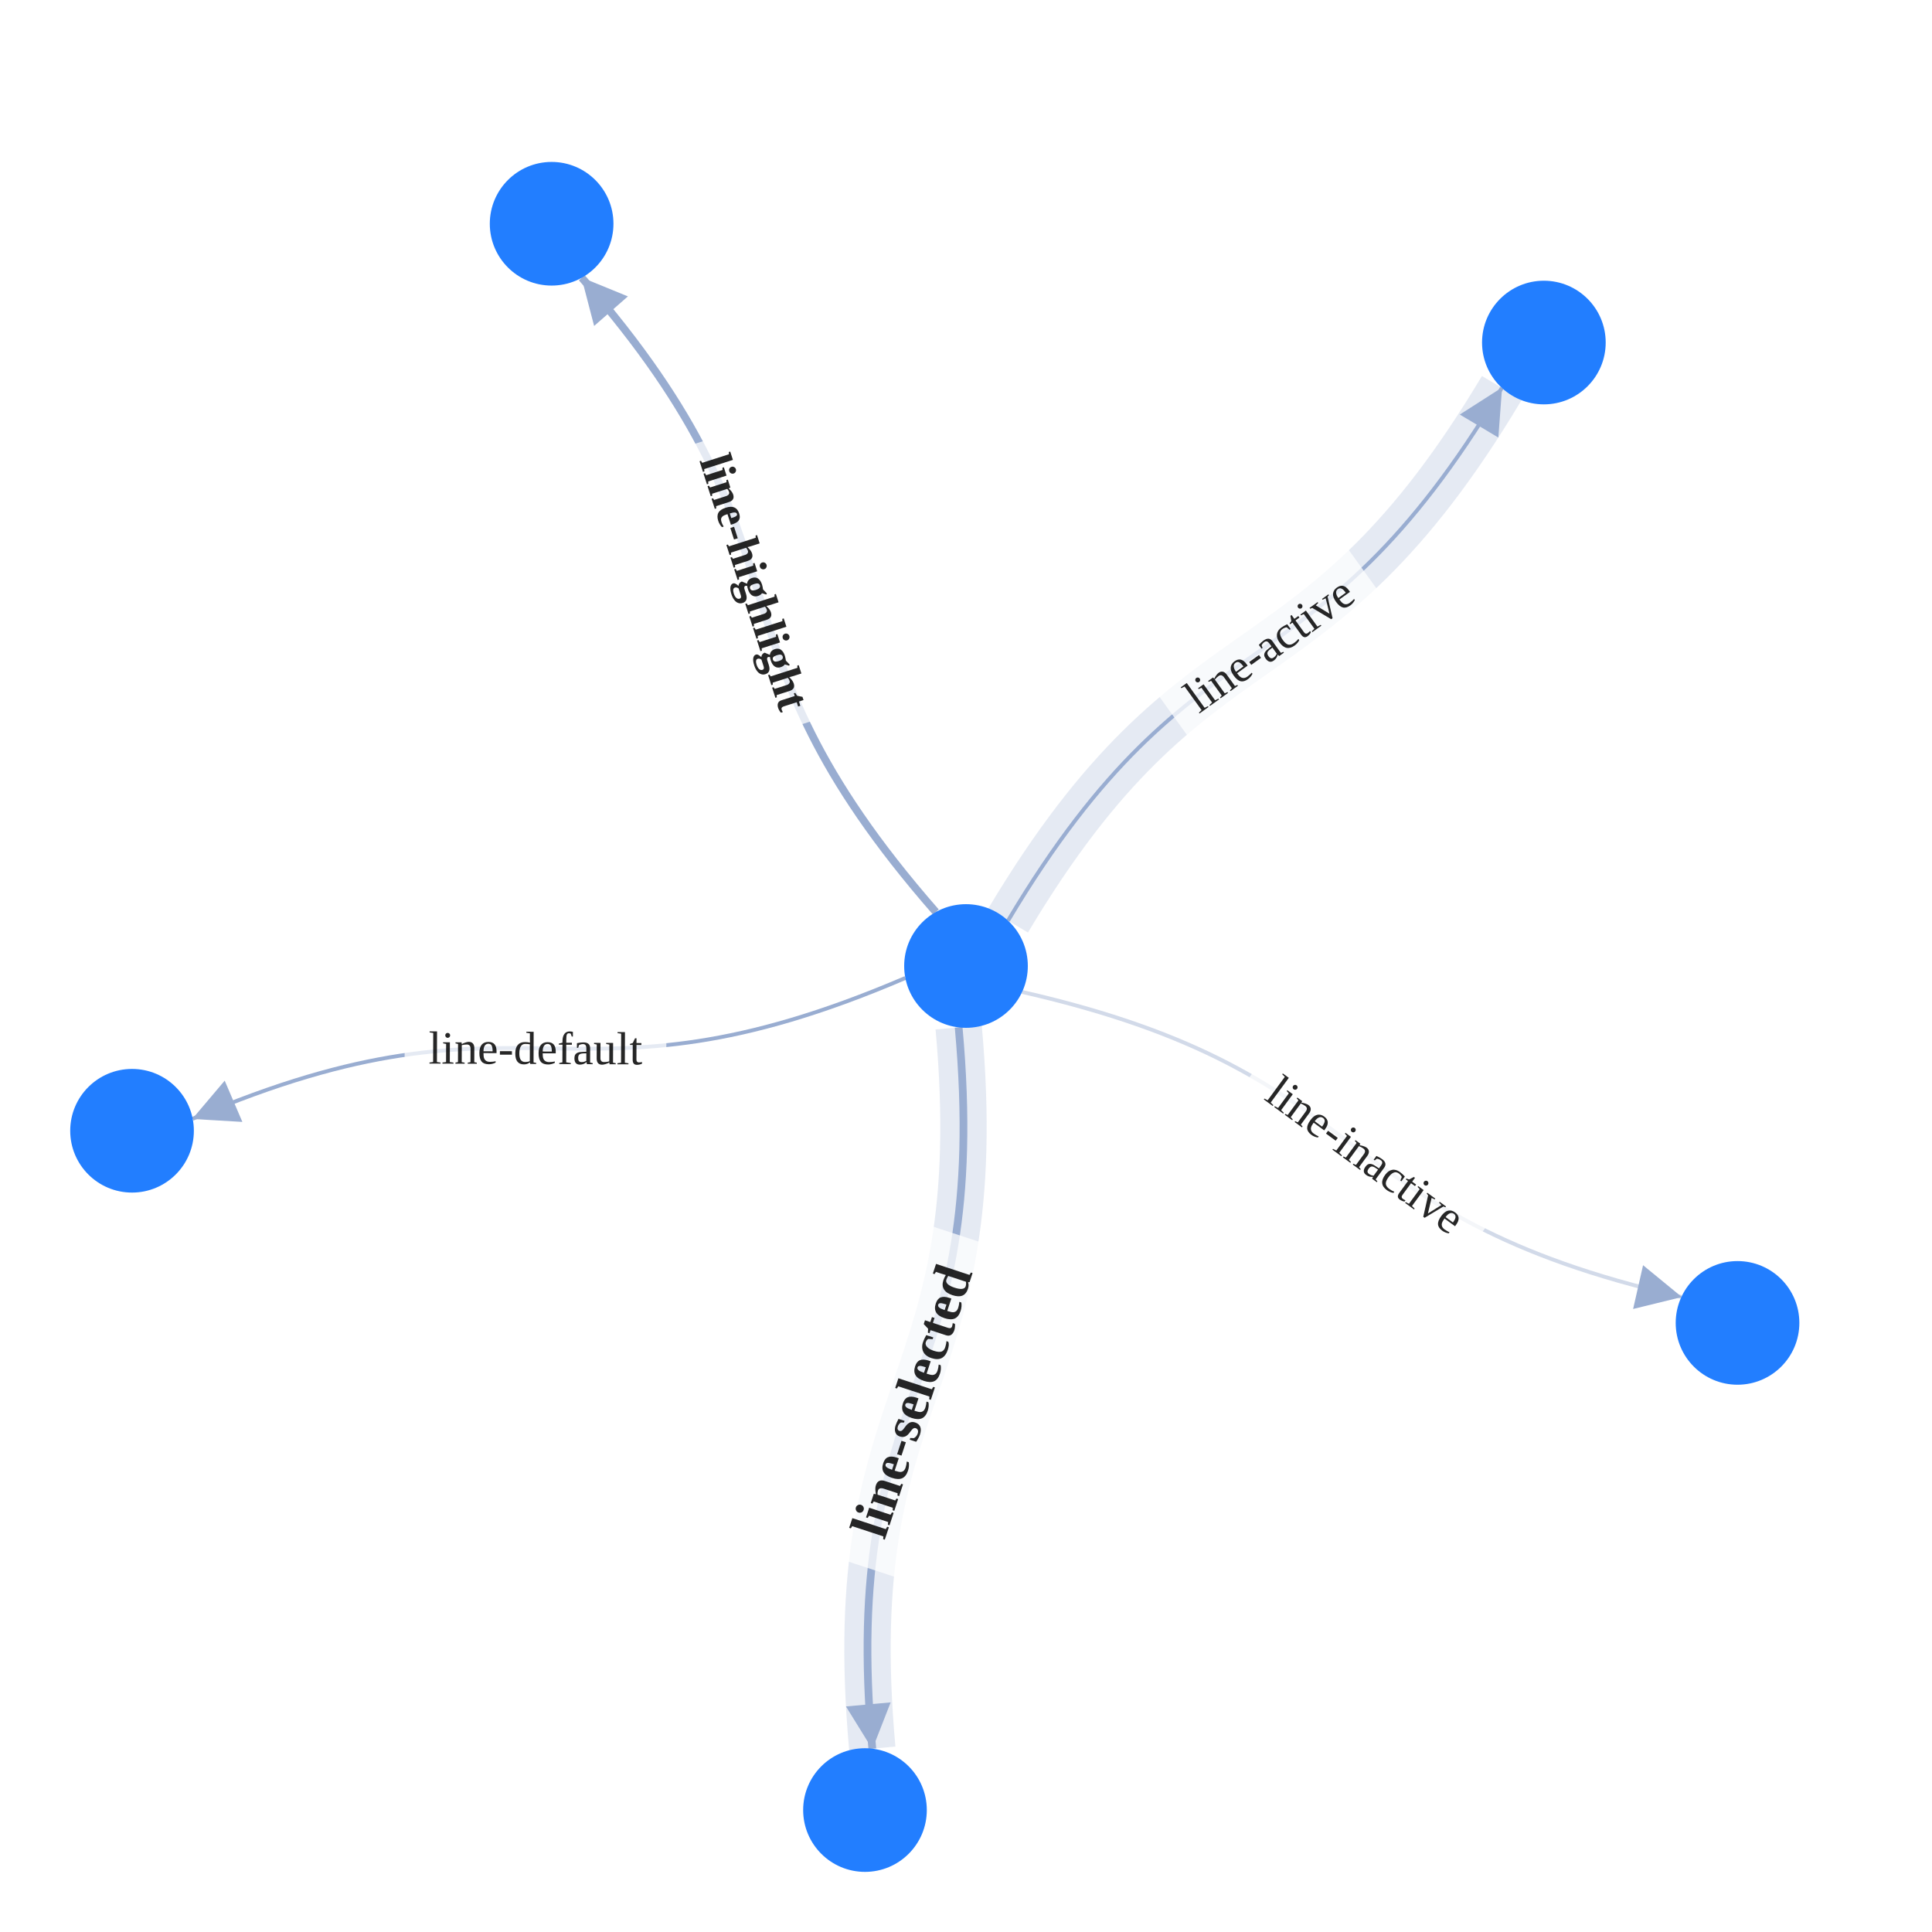
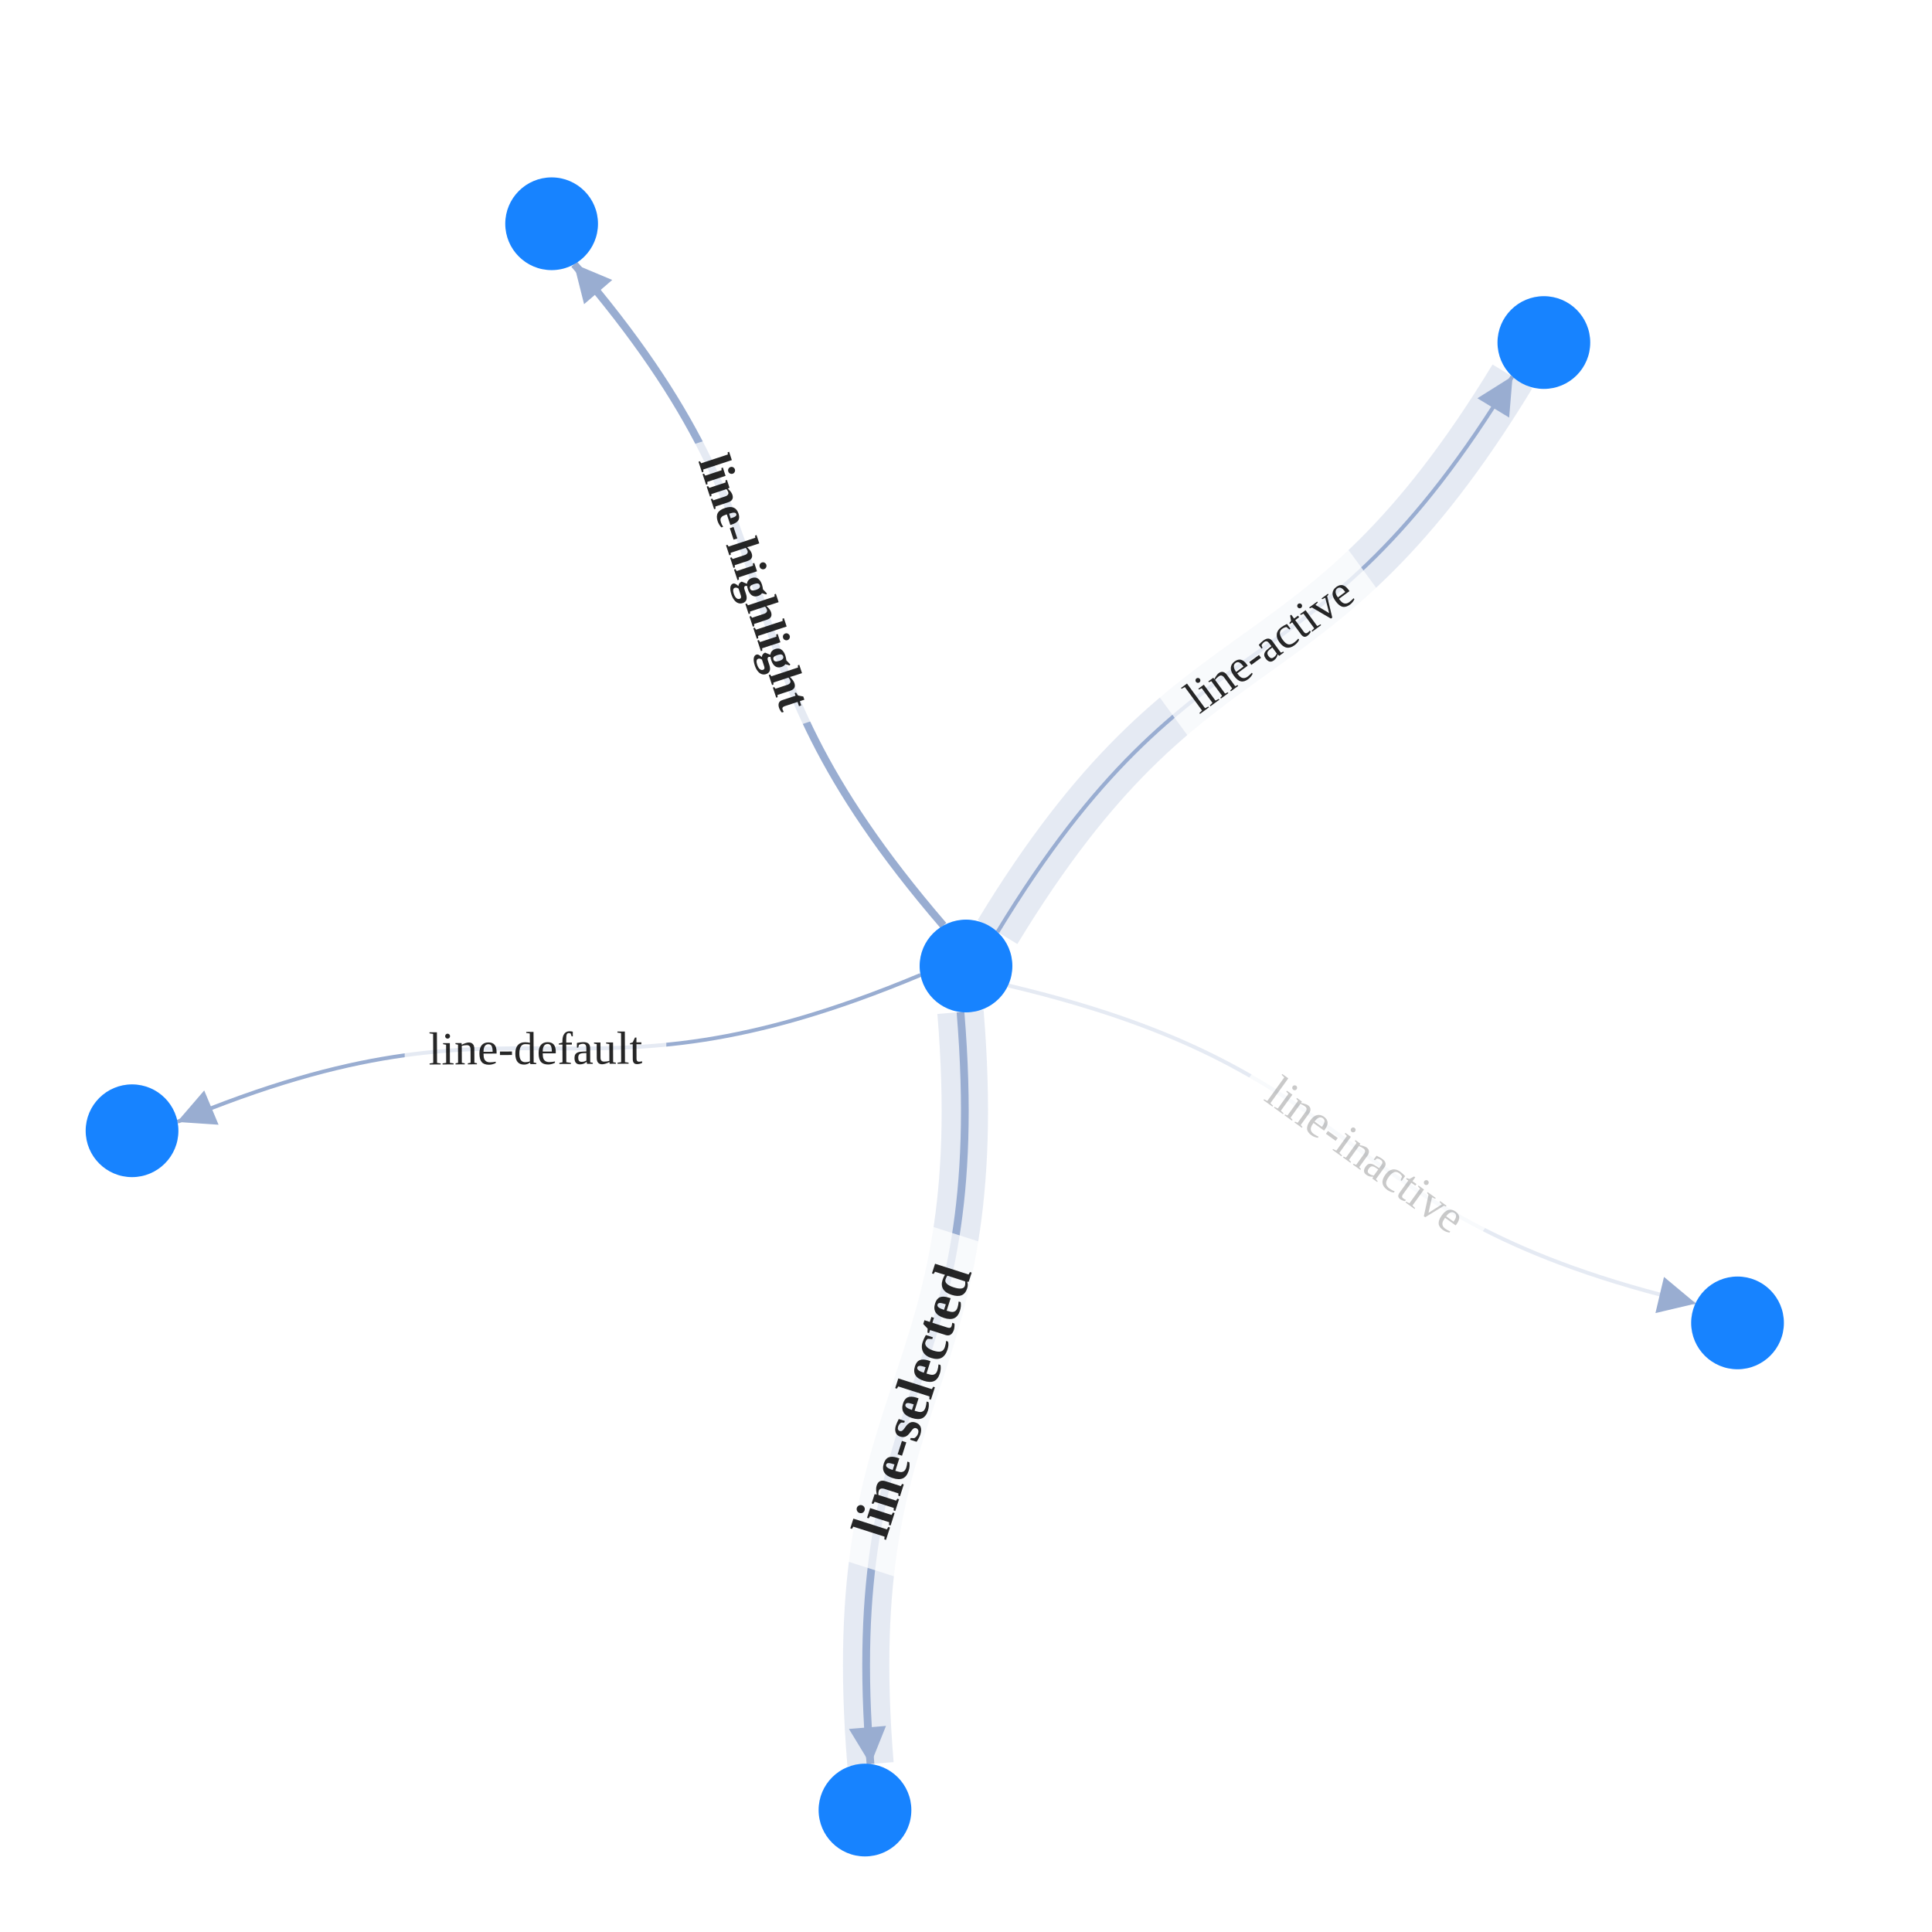
<svg xmlns="http://www.w3.org/2000/svg" width="500" height="500" style="background: transparent; position: absolute; outline: none;" color-interpolation-filters="sRGB" tabindex="1">
  <defs />
  <g id="g-svg-camera" transform="matrix(1,0,0,1,0,0)">
    <g id="g-root" fill="none" transform="matrix(1,0,0,1,0,0)">
      <g id="g-svg-7" fill="none" transform="matrix(1,0,0,1,0,0)" />
      <g id="g-svg-6" fill="none" transform="matrix(1,0,0,1,0,0)">
        <g id="line-default" fill="none" marker-start="false" marker-end="true" transform="matrix(1,0,0,1,0,0)">
          <g id="line-default" fill="none" marker-start="false" marker-end="true" stroke="transparent" stroke-width="3" />
-           <g transform="matrix(1,0,0,1,49.86802,253.101)">
-             <path id="key" fill="none" d="M 184.435,0 C 96.094 37.839,88.341 -1.403,0 36.436 L 5.515,34.074" stroke-width="1" stroke="rgba(153,173,209,1)" />
+           <g transform="matrix(1,0,0,1,45.94387,252.3257)">
+             <path id="key" fill="none" d="M 192.284,0 C 100.018 38.614,92.266 -0.627,0 37.987 L 4.612,36.056" stroke-width="1" stroke="rgba(153,173,209,1)" />
            <path id="key" fill="none" d="M 0,0 C 0 0,0 0,0 0" stroke-width="3" stroke="transparent" />
-             <g transform="matrix(0.919227,-0.393728,0.393728,0.919227,5.515361,34.0739)">
-               <path id="g-svg-23" fill="rgba(153,173,209,1)" d="M 0,5 L 10,0 L 10,10 Z" transform="translate(-5,-5)" stroke-width="1" stroke="rgba(153,173,209,1)" width="10" height="10" stroke-dasharray="0,0" />
-               <path id="g-svg-23" fill="transparent" d="M 0,5 L 10,0 L 10,10 Z" transform="translate(-5,-5)" stroke-width="3" stroke="transparent" width="10" height="10" stroke-dasharray="0,0" />
+             <g transform="matrix(0.922472,-0.386064,0.386064,0.922472,4.612359,36.05642)">
+               <path id="g-svg-23" fill="rgba(153,173,209,1)" d="M 0,4 L 8,0 L 8,8 Z" transform="translate(-4,-4)" stroke-width="1" stroke="rgba(153,173,209,1)" width="8" height="8" stroke-dasharray="0,0" />
+               <path id="g-svg-23" fill="transparent" d="M 0,4 L 8,0 L 8,8 Z" transform="translate(-4,-4)" stroke-width="3" stroke="transparent" width="8" height="8" stroke-dasharray="0,0" />
            </g>
          </g>
-           <g id="label" fill="none" transform="matrix(0.999993,0.00386,-0.00386,0.999993,138.0857,271.3037)">
+           <g id="label" fill="none" transform="matrix(0.999992,-0.004061,0.004061,0.999992,138.0857,271.3353)">
            <g transform="matrix(1,0,0,1,-33.36,-11.5)">
              <path id="background" fill="rgba(255,255,255,1)" d="M 0,0 l 67.72,0 l 0,23 l-67.72 0 z" opacity="0.75" stroke-width="0" width="67.72" height="23" />
            </g>
            <g transform="matrix(1,0,0,1,0,0)">
              <text id="text" fill="rgba(0,0,0,0.851)" dominant-baseline="central" paint-order="stroke" dx="0.5" font-size="12" text-anchor="middle">
                line-default
              </text>
            </g>
          </g>
        </g>
        <g id="line-active" fill="none" marker-start="false" marker-end="true" transform="matrix(1,0,0,1,0,0)">
          <g id="line-active" fill="none" marker-start="false" marker-end="true" stroke="transparent" stroke-width="3" />
-           <g transform="matrix(1,0,0,1,260.8765,100.3838)">
-             <path id="halo" fill="none" d="M 0,137.882 C 49.231 55.345,78.568 82.536,127.799 0" stroke-width="12" stroke="rgba(153,173,209,1)" stroke-dasharray="0,0" pointer-events="none" stroke-opacity="0.25" />
-             <path id="halo" fill="none" d="M 0,137.882 C 49.231 55.345,78.568 82.536,127.799 0" stroke-width="14" stroke="transparent" stroke-dasharray="0,0" pointer-events="none" stroke-opacity="0.25" />
+           <g transform="matrix(1,0,0,1,258.1574,97.45014)">
+             <path id="halo" fill="none" d="M 0,143.749 C 51.951 58.279,81.287 85.47,133.238 0" stroke-width="12" stroke="rgba(153,173,209,1)" stroke-dasharray="0,0" pointer-events="none" stroke-opacity="0.25" />
+             <path id="halo" fill="none" d="M 0,143.749 C 51.951 58.279,81.287 85.47,133.238 0" stroke-width="14" stroke="transparent" stroke-dasharray="0,0" pointer-events="none" stroke-opacity="0.25" />
          </g>
-           <g transform="matrix(1,0,0,1,260.8765,100.3838)">
-             <path id="key" fill="none" d="M 0,137.882 C 49.231 55.345,78.568 82.536,127.799 0 L 124.726,5.153" stroke-width="1" stroke="rgba(153,173,209,1)" />
+           <g transform="matrix(1,0,0,1,258.1574,97.45014)">
+             <path id="key" fill="none" d="M 0,143.749 C 51.951 58.279,81.287 85.47,133.238 0 L 130.641,4.273" stroke-width="1" stroke="rgba(153,173,209,1)" />
            <path id="key" fill="none" d="M 0,0 C 0 0,0 0,0 0" stroke-width="3" stroke="transparent" />
-             <g transform="matrix(-0.512272,0.858824,-0.858824,-0.512272,124.7257,5.152941)">
-               <path id="g-svg-30" fill="rgba(153,173,209,1)" d="M 0,5 L 10,0 L 10,10 Z" transform="translate(-5,-5)" stroke-width="1" stroke="rgba(153,173,209,1)" width="10" height="10" stroke-dasharray="0,0" />
-               <path id="g-svg-30" fill="transparent" d="M 0,5 L 10,0 L 10,10 Z" transform="translate(-5,-5)" stroke-width="3" stroke="transparent" width="10" height="10" stroke-dasharray="0,0" />
+             <g transform="matrix(-0.519402,0.85453,-0.85453,-0.519402,130.6406,4.272652)">
+               <path id="g-svg-30" fill="rgba(153,173,209,1)" d="M 0,4 L 8,0 L 8,8 Z" transform="translate(-4,-4)" stroke-width="1" stroke="rgba(153,173,209,1)" width="8" height="8" stroke-dasharray="0,0" />
+               <path id="g-svg-30" fill="transparent" d="M 0,4 L 8,0 L 8,8 Z" transform="translate(-4,-4)" stroke-width="3" stroke="transparent" width="8" height="8" stroke-dasharray="0,0" />
            </g>
          </g>
-           <g id="label" fill="none" transform="matrix(0.811302,-0.584627,0.584627,0.811302,328.0214,166.9861)">
+           <g id="label" fill="none" transform="matrix(0.806644,-0.591037,0.591037,0.806644,328.0028,166.9604)">
            <g transform="matrix(1,0,0,1,-30.48,-11.5)">
              <path id="background" fill="rgba(255,255,255,1)" d="M 0,0 l 61.96,0 l 0,23 l-61.96 0 z" opacity="0.75" stroke-width="0" width="61.96" height="23" />
            </g>
            <g transform="matrix(1,0,0,1,0,0)">
              <text id="text" fill="rgba(0,0,0,0.851)" dominant-baseline="central" paint-order="stroke" dx="0.5" font-size="12" text-anchor="middle">
                line-active
              </text>
            </g>
          </g>
        </g>
        <g id="line-selected" fill="none" marker-start="false" marker-end="true" transform="matrix(1,0,0,1,0,0)">
          <g id="line-selected" fill="none" marker-start="false" marker-end="true" stroke="transparent" stroke-width="3" />
-           <g transform="matrix(1,0,0,1,224.5063,265.8866)">
-             <path id="halo" fill="none" d="M 23.592,0 C 32.28 95.711,-7.437 90.957,1.251 186.668" stroke-width="12" stroke="rgba(153,173,209,1)" stroke-dasharray="0,0" pointer-events="none" stroke-opacity="0.25" />
-             <path id="halo" fill="none" d="M 23.592,0 C 32.28 95.711,-7.437 90.957,1.251 186.668" stroke-width="14" stroke="transparent" stroke-dasharray="0,0" pointer-events="none" stroke-opacity="0.25" />
+           <g transform="matrix(1,0,0,1,224.1569,261.915)">
+             <path id="halo" fill="none" d="M 24.417,0 C 32.629 99.682,-7.087 94.929,1.125 194.611" stroke-width="12" stroke="rgba(153,173,209,1)" stroke-dasharray="0,0" pointer-events="none" stroke-opacity="0.25" />
+             <path id="halo" fill="none" d="M 24.417,0 C 32.629 99.682,-7.087 94.929,1.125 194.611" stroke-width="14" stroke="transparent" stroke-dasharray="0,0" pointer-events="none" stroke-opacity="0.25" />
          </g>
-           <g transform="matrix(1,0,0,1,224.5063,265.8866)">
-             <path id="key" fill="none" d="M 23.592,0 C 32.28 95.711,-7.437 90.957,1.251 186.668 L 0.709,180.692" stroke-width="2" stroke="rgba(153,173,209,1)" />
+           <g transform="matrix(1,0,0,1,224.1569,261.915)">
+             <path id="key" fill="none" d="M 24.417,0 C 32.629 99.682,-7.087 94.929,1.125 194.611 L 0.714,189.628" stroke-width="2" stroke="rgba(153,173,209,1)" />
            <path id="key" fill="none" d="M 0,0 C 0 0,0 0,0 0" stroke-width="2" stroke="transparent" />
-             <g transform="matrix(-0.090398,-0.995906,0.995906,-0.090398,0.708589,180.6924)">
-               <path id="g-svg-37" fill="rgba(153,173,209,1)" d="M 0,5 L 10,0 L 10,10 Z" transform="translate(-5,-5)" stroke-width="1" stroke="rgba(153,173,209,1)" width="10" height="10" stroke-dasharray="0,0" />
-               <path id="g-svg-37" fill="transparent" d="M 0,5 L 10,0 L 10,10 Z" transform="translate(-5,-5)" stroke-width="3" stroke="transparent" width="10" height="10" stroke-dasharray="0,0" />
+             <g transform="matrix(-0.082106,-0.996624,0.996624,-0.082106,0.714491,189.628)">
+               <path id="g-svg-37" fill="rgba(153,173,209,1)" d="M 0,4 L 8,0 L 8,8 Z" transform="translate(-4,-4)" stroke-width="1" stroke="rgba(153,173,209,1)" width="8" height="8" stroke-dasharray="0,0" />
+               <path id="g-svg-37" fill="transparent" d="M 0,4 L 8,0 L 8,8 Z" transform="translate(-4,-4)" stroke-width="3" stroke="transparent" width="8" height="8" stroke-dasharray="0,0" />
            </g>
          </g>
-           <g id="label" fill="none" transform="matrix(0.312681,-0.949858,0.949858,0.312681,235.6772,363.02)">
+           <g id="label" fill="none" transform="matrix(0.305152,-0.952303,0.952303,0.305152,235.7073,363.0297)">
            <g transform="matrix(1,0,0,1,-44.1,-13.5)">
              <path id="background" fill="rgba(255,255,255,1)" d="M 0,0 l 89.2,0 l 0,27 l-89.2 0 z" opacity="0.75" stroke-width="0" width="89.2" height="27" />
            </g>
            <g transform="matrix(1,0,0,1,0,0)">
              <text id="text" fill="rgba(0,0,0,0.851)" dominant-baseline="central" paint-order="stroke" dx="0.5" font-size="14" text-anchor="middle" font-weight="700">
                line-selected
              </text>
            </g>
          </g>
        </g>
        <g id="line-highlight" fill="none" marker-start="false" marker-end="true" transform="matrix(1,0,0,1,0,0)">
          <g id="line-highlight" fill="none" marker-start="false" marker-end="true" stroke="transparent" stroke-width="3" />
-           <g transform="matrix(1,0,0,1,150.5598,71.87747)">
-             <path id="key" fill="none" d="M 91.641,164.152 C 28.358 91.825,63.284 72.327,0 0 L 3.951,4.516" stroke-width="2" stroke="rgba(153,173,209,1)" />
+           <g transform="matrix(1,0,0,1,148.6099,68.38487)">
+             <path id="key" fill="none" d="M 95.541,171.137 C 30.307 95.318,65.233 75.82,0 0 L 3.261,3.79" stroke-width="2" stroke="rgba(153,173,209,1)" />
            <path id="key" fill="none" d="M 0,0 C 0 0,0 0,0 0" stroke-width="2" stroke="transparent" />
-             <g transform="matrix(0.658489,0.75259,-0.75259,0.658489,3.950934,4.515542)">
-               <path id="g-svg-44" fill="rgba(153,173,209,1)" d="M 0,5 L 10,0 L 10,10 Z" transform="translate(-5,-5)" stroke-width="1" stroke="rgba(153,173,209,1)" width="10" height="10" stroke-dasharray="0,0" />
-               <path id="g-svg-44" fill="transparent" d="M 0,5 L 10,0 L 10,10 Z" transform="translate(-5,-5)" stroke-width="3" stroke="transparent" width="10" height="10" stroke-dasharray="0,0" />
+             <g transform="matrix(0.652203,0.758045,-0.758045,0.652203,3.261013,3.790223)">
+               <path id="g-svg-44" fill="rgba(153,173,209,1)" d="M 0,4 L 8,0 L 8,8 Z" transform="translate(-4,-4)" stroke-width="1" stroke="rgba(153,173,209,1)" width="8" height="8" stroke-dasharray="0,0" />
+               <path id="g-svg-44" fill="transparent" d="M 0,4 L 8,0 L 8,8 Z" transform="translate(-4,-4)" stroke-width="3" stroke="transparent" width="8" height="8" stroke-dasharray="0,0" />
            </g>
          </g>
-           <g id="label" fill="none" transform="matrix(0.305316,0.952251,-0.952251,0.305316,195.159,150.1445)">
+           <g id="label" fill="none" transform="matrix(0.312838,0.949807,-0.949807,0.312838,195.1289,150.1543)">
            <g transform="matrix(1,0,0,1,-38.28,-11.5)">
              <path id="background" fill="rgba(255,255,255,1)" d="M 0,0 l 77.56,0 l 0,23 l-77.56 0 z" opacity="0.75" stroke-width="0" width="77.56" height="23" />
            </g>
            <g transform="matrix(1,0,0,1,0,0)">
              <text id="text" fill="rgba(0,0,0,0.851)" dominant-baseline="central" paint-order="stroke" dx="0.5" font-size="12" text-anchor="middle" font-weight="700">
                line-highlight
              </text>
            </g>
          </g>
        </g>
        <g id="line-inactive" fill="none" marker-start="false" marker-end="true" transform="matrix(1,0,0,1,0,0)">
          <g id="line-inactive" fill="none" marker-start="false" marker-end="true" stroke="transparent" stroke-width="3" />
-           <g transform="matrix(1,0,0,1,264.5215,256.7175)">
-             <path id="key" fill="none" d="M 0,0 C 93.711 21.314,76.917 57.617,170.628 78.931 L 164.777,77.6" stroke-width="1" stroke="rgba(210,218,233,1)" />
-             <path id="key" fill="none" d="M 0,0 C 0 0,0 0,0 0" stroke-width="3" stroke="transparent" />
-             <g transform="matrix(-0.975098,-0.221776,0.221776,-0.975098,164.7774,77.60023)">
-               <path id="g-svg-51" fill="rgba(153,173,209,1)" d="M 0,5 L 10,0 L 10,10 Z" transform="translate(-5,-5)" stroke-width="1" stroke="rgba(153,173,209,1)" width="10" height="10" stroke-dasharray="0,0" />
-               <path id="g-svg-51" fill="transparent" d="M 0,5 L 10,0 L 10,10 Z" transform="translate(-5,-5)" stroke-width="3" stroke="transparent" width="10" height="10" stroke-dasharray="0,0" />
+           <g transform="matrix(1,0,0,1,260.8911,255.0381)">
+             <path id="key" fill="none" d="M 0,0 C 97.341 22.993,80.547 59.297,177.889 82.29 L 173.023,81.14" stroke-width="1" stroke="rgba(153,173,209,1)" opacity="0.25" />
+             <path id="key" fill="none" d="M 0,0 C 0 0,0 0,0 0" stroke-width="3" stroke="transparent" opacity="0.25" />
+             <g transform="matrix(-0.973218,-0.229883,0.229883,-0.973218,173.0227,81.14024)">
+               <path id="g-svg-51" fill="rgba(153,173,209,1)" d="M 0,4 L 8,0 L 8,8 Z" transform="translate(-4,-4)" stroke-width="1" stroke="rgba(153,173,209,1)" width="8" height="8" stroke-dasharray="0,0" />
+               <path id="g-svg-51" fill="transparent" d="M 0,4 L 8,0 L 8,8 Z" transform="translate(-4,-4)" stroke-width="3" stroke="transparent" width="8" height="8" stroke-dasharray="0,0" />
            </g>
          </g>
-           <g id="label" fill="none" transform="matrix(0.806745,0.5909,-0.5909,0.806745,353.0625,298.5466)">
+           <g id="label" fill="none" transform="matrix(0.811402,0.584489,-0.584489,0.811402,353.0811,298.5209)">
            <g transform="matrix(1,0,0,1,-35.64,-11.5)">
              <path id="background" fill="rgba(255,255,255,1)" d="M 0,0 l 72.28,0 l 0,23 l-72.28 0 z" opacity="0.75" stroke-width="0" width="72.28" height="23" />
            </g>
            <g transform="matrix(1,0,0,1,0,0)">
-               <text id="text" fill="rgba(0,0,0,0.851)" dominant-baseline="central" paint-order="stroke" dx="0.5" font-size="12" text-anchor="middle">
+               <text id="text" fill="rgba(0,0,0,0.851)" dominant-baseline="central" paint-order="stroke" dx="0.5" font-size="12" text-anchor="middle" opacity="0.25">
                line-inactive
              </text>
            </g>
          </g>
        </g>
      </g>
      <g id="g-svg-5" fill="none" transform="matrix(1,0,0,1,0,0)">
        <g id="node1" fill="none" transform="matrix(1,0,0,1,250,250)">
          <g transform="matrix(1,0,0,1,0,0)">
-             <circle id="key" fill="rgba(34,126,255,1)" transform="translate(-16,-16)" cx="16" cy="16" stroke-width="0" stroke="rgba(0,0,0,1)" r="16" />
+             <circle id="key" fill="rgba(23,131,255,1)" transform="translate(-12,-12)" cx="12" cy="12" r="12" />
          </g>
        </g>
        <g id="node2" fill="none" transform="matrix(1,0,0,1,34.1714,292.6382)">
          <g transform="matrix(1,0,0,1,0,0)">
-             <circle id="key" fill="rgba(34,126,255,1)" transform="translate(-16,-16)" cx="16" cy="16" stroke-width="0" stroke="rgba(0,0,0,1)" r="16" />
+             <circle id="key" fill="rgba(23,131,255,1)" transform="translate(-12,-12)" cx="12" cy="12" r="12" />
          </g>
        </g>
        <g id="node3" fill="none" transform="matrix(1,0,0,1,399.5524,88.64919)">
          <g transform="matrix(1,0,0,1,0,0)">
-             <circle id="key" fill="rgba(34,126,255,1)" transform="translate(-16,-16)" cx="16" cy="16" stroke-width="0" stroke="rgba(0,0,0,1)" r="16" />
+             <circle id="key" fill="rgba(23,131,255,1)" transform="translate(-12,-12)" cx="12" cy="12" r="12" />
          </g>
        </g>
        <g id="node4" fill="none" transform="matrix(1,0,0,1,223.8559,468.441)">
          <g transform="matrix(1,0,0,1,0,0)">
-             <circle id="key" fill="rgba(34,126,255,1)" transform="translate(-16,-16)" cx="16" cy="16" stroke-width="0" stroke="rgba(0,0,0,1)" r="16" />
+             <circle id="key" fill="rgba(23,131,255,1)" transform="translate(-12,-12)" cx="12" cy="12" r="12" />
          </g>
        </g>
        <g id="node5" fill="none" transform="matrix(1,0,0,1,142.7605,57.90707)">
          <g transform="matrix(1,0,0,1,0,0)">
-             <circle id="key" fill="rgba(34,126,255,1)" transform="translate(-16,-16)" cx="16" cy="16" stroke-width="0" stroke="rgba(0,0,0,1)" r="16" />
+             <circle id="key" fill="rgba(23,131,255,1)" transform="translate(-12,-12)" cx="12" cy="12" r="12" />
          </g>
        </g>
        <g id="node6" fill="none" transform="matrix(1,0,0,1,449.6711,342.3659)">
          <g transform="matrix(1,0,0,1,0,0)">
-             <circle id="key" fill="rgba(34,126,255,1)" transform="translate(-16,-16)" cx="16" cy="16" stroke-width="0" stroke="rgba(0,0,0,1)" r="16" />
+             <circle id="key" fill="rgba(23,131,255,1)" transform="translate(-12,-12)" cx="12" cy="12" r="12" />
          </g>
        </g>
      </g>
    </g>
  </g>
</svg>
